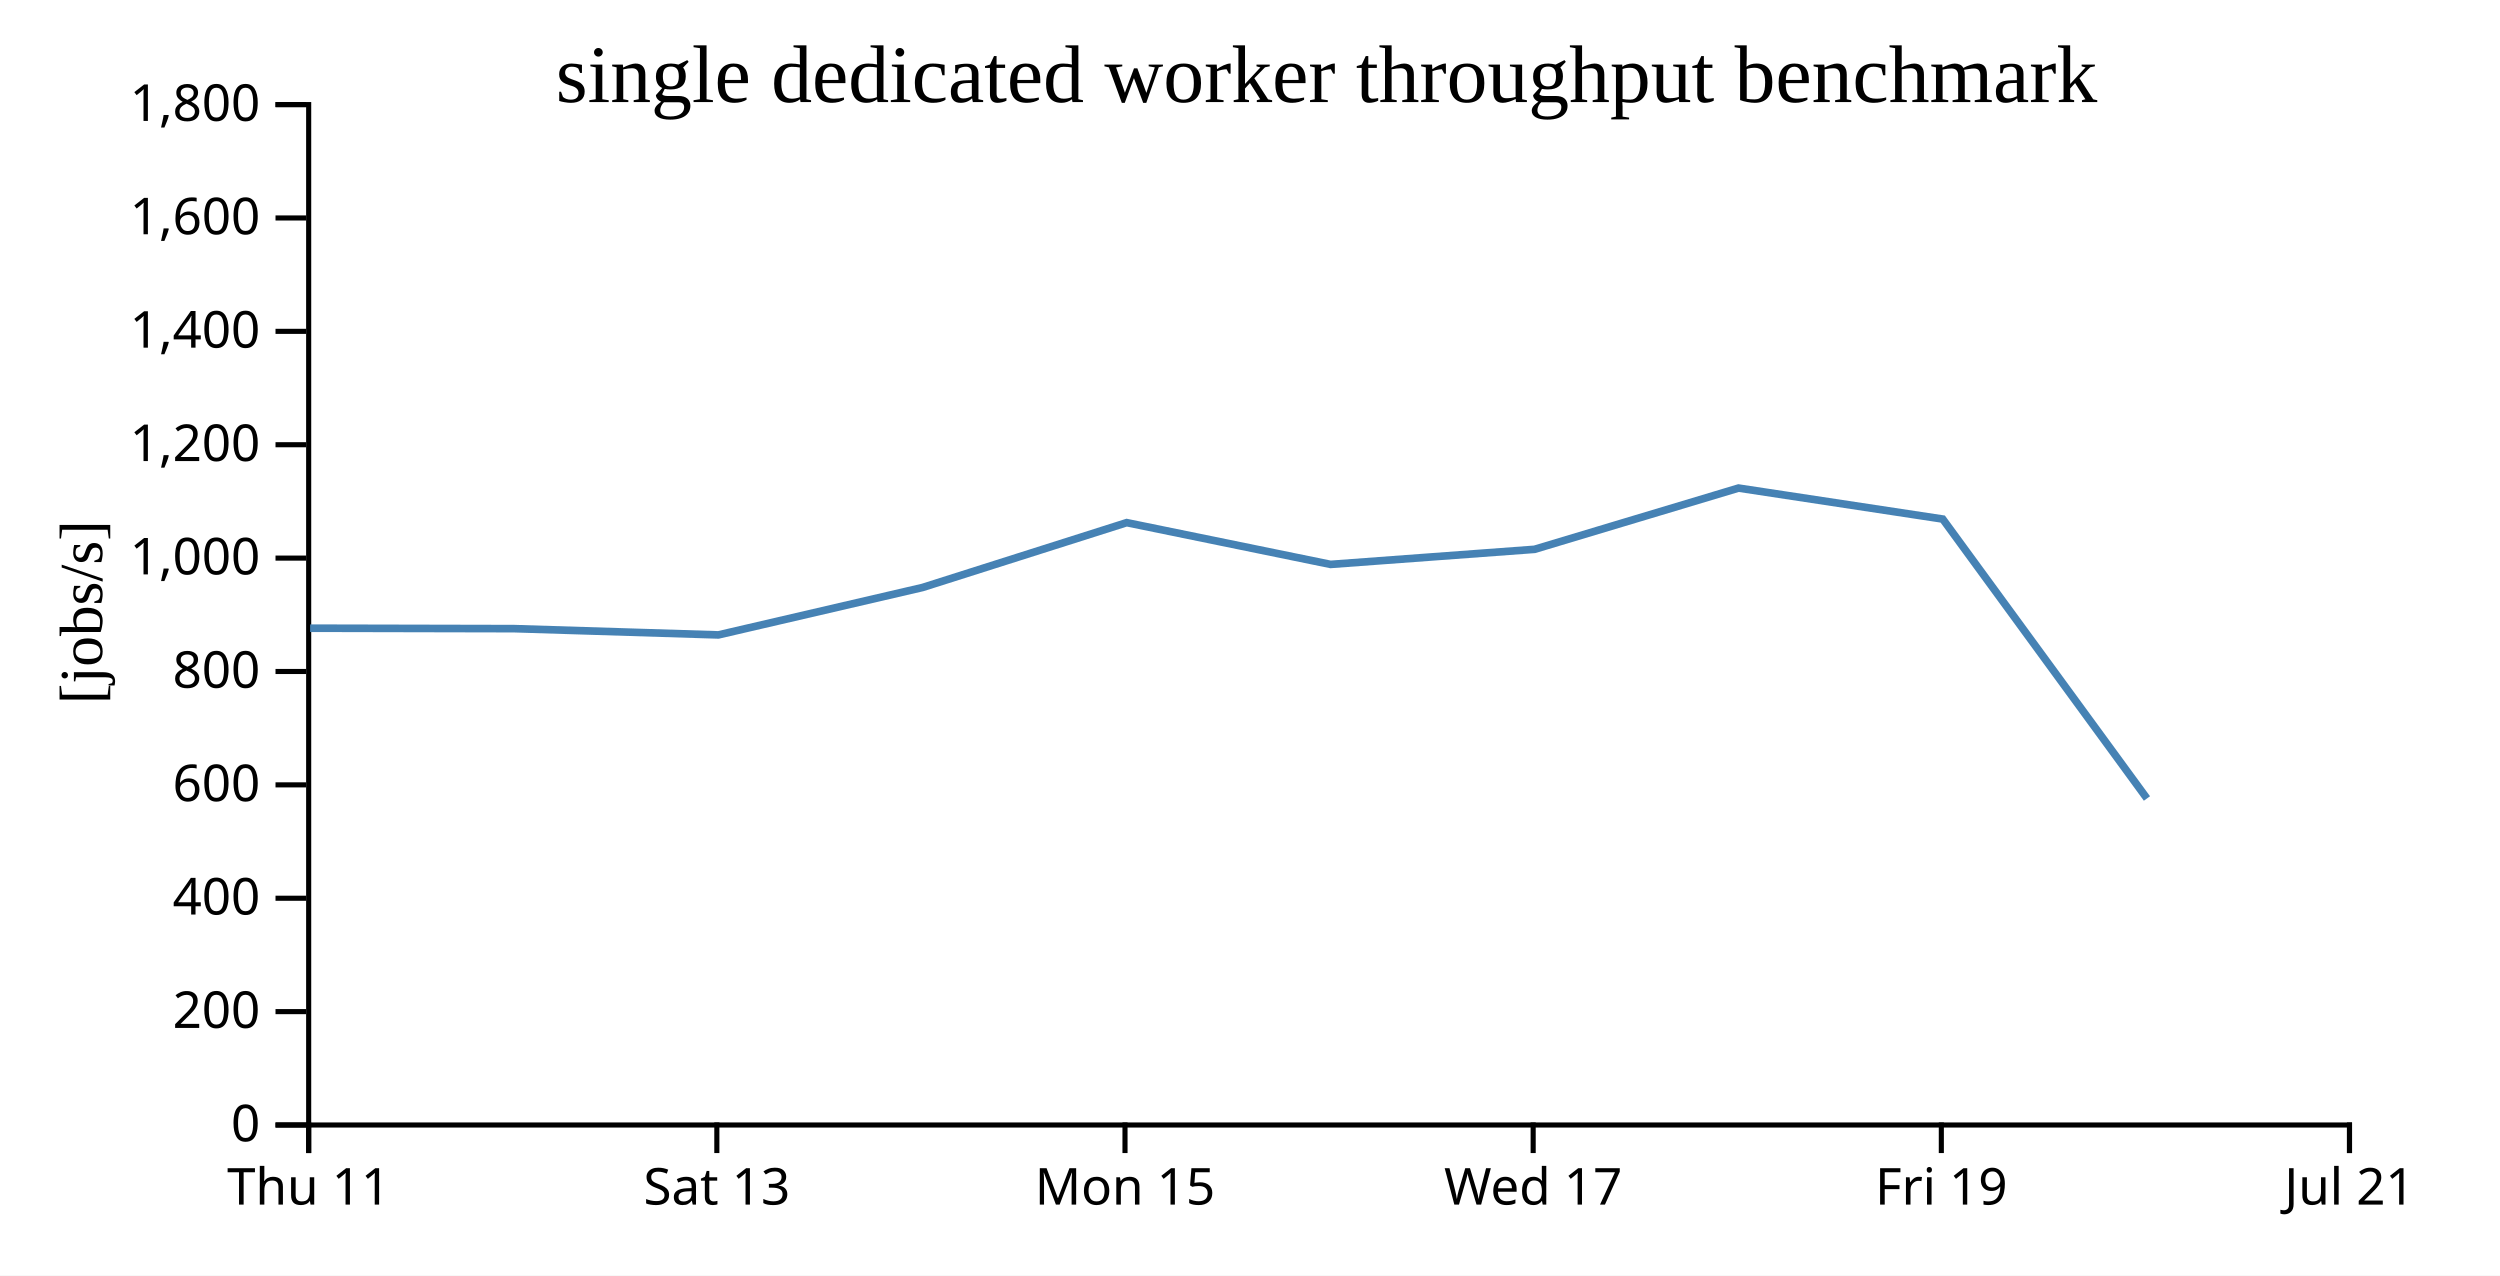
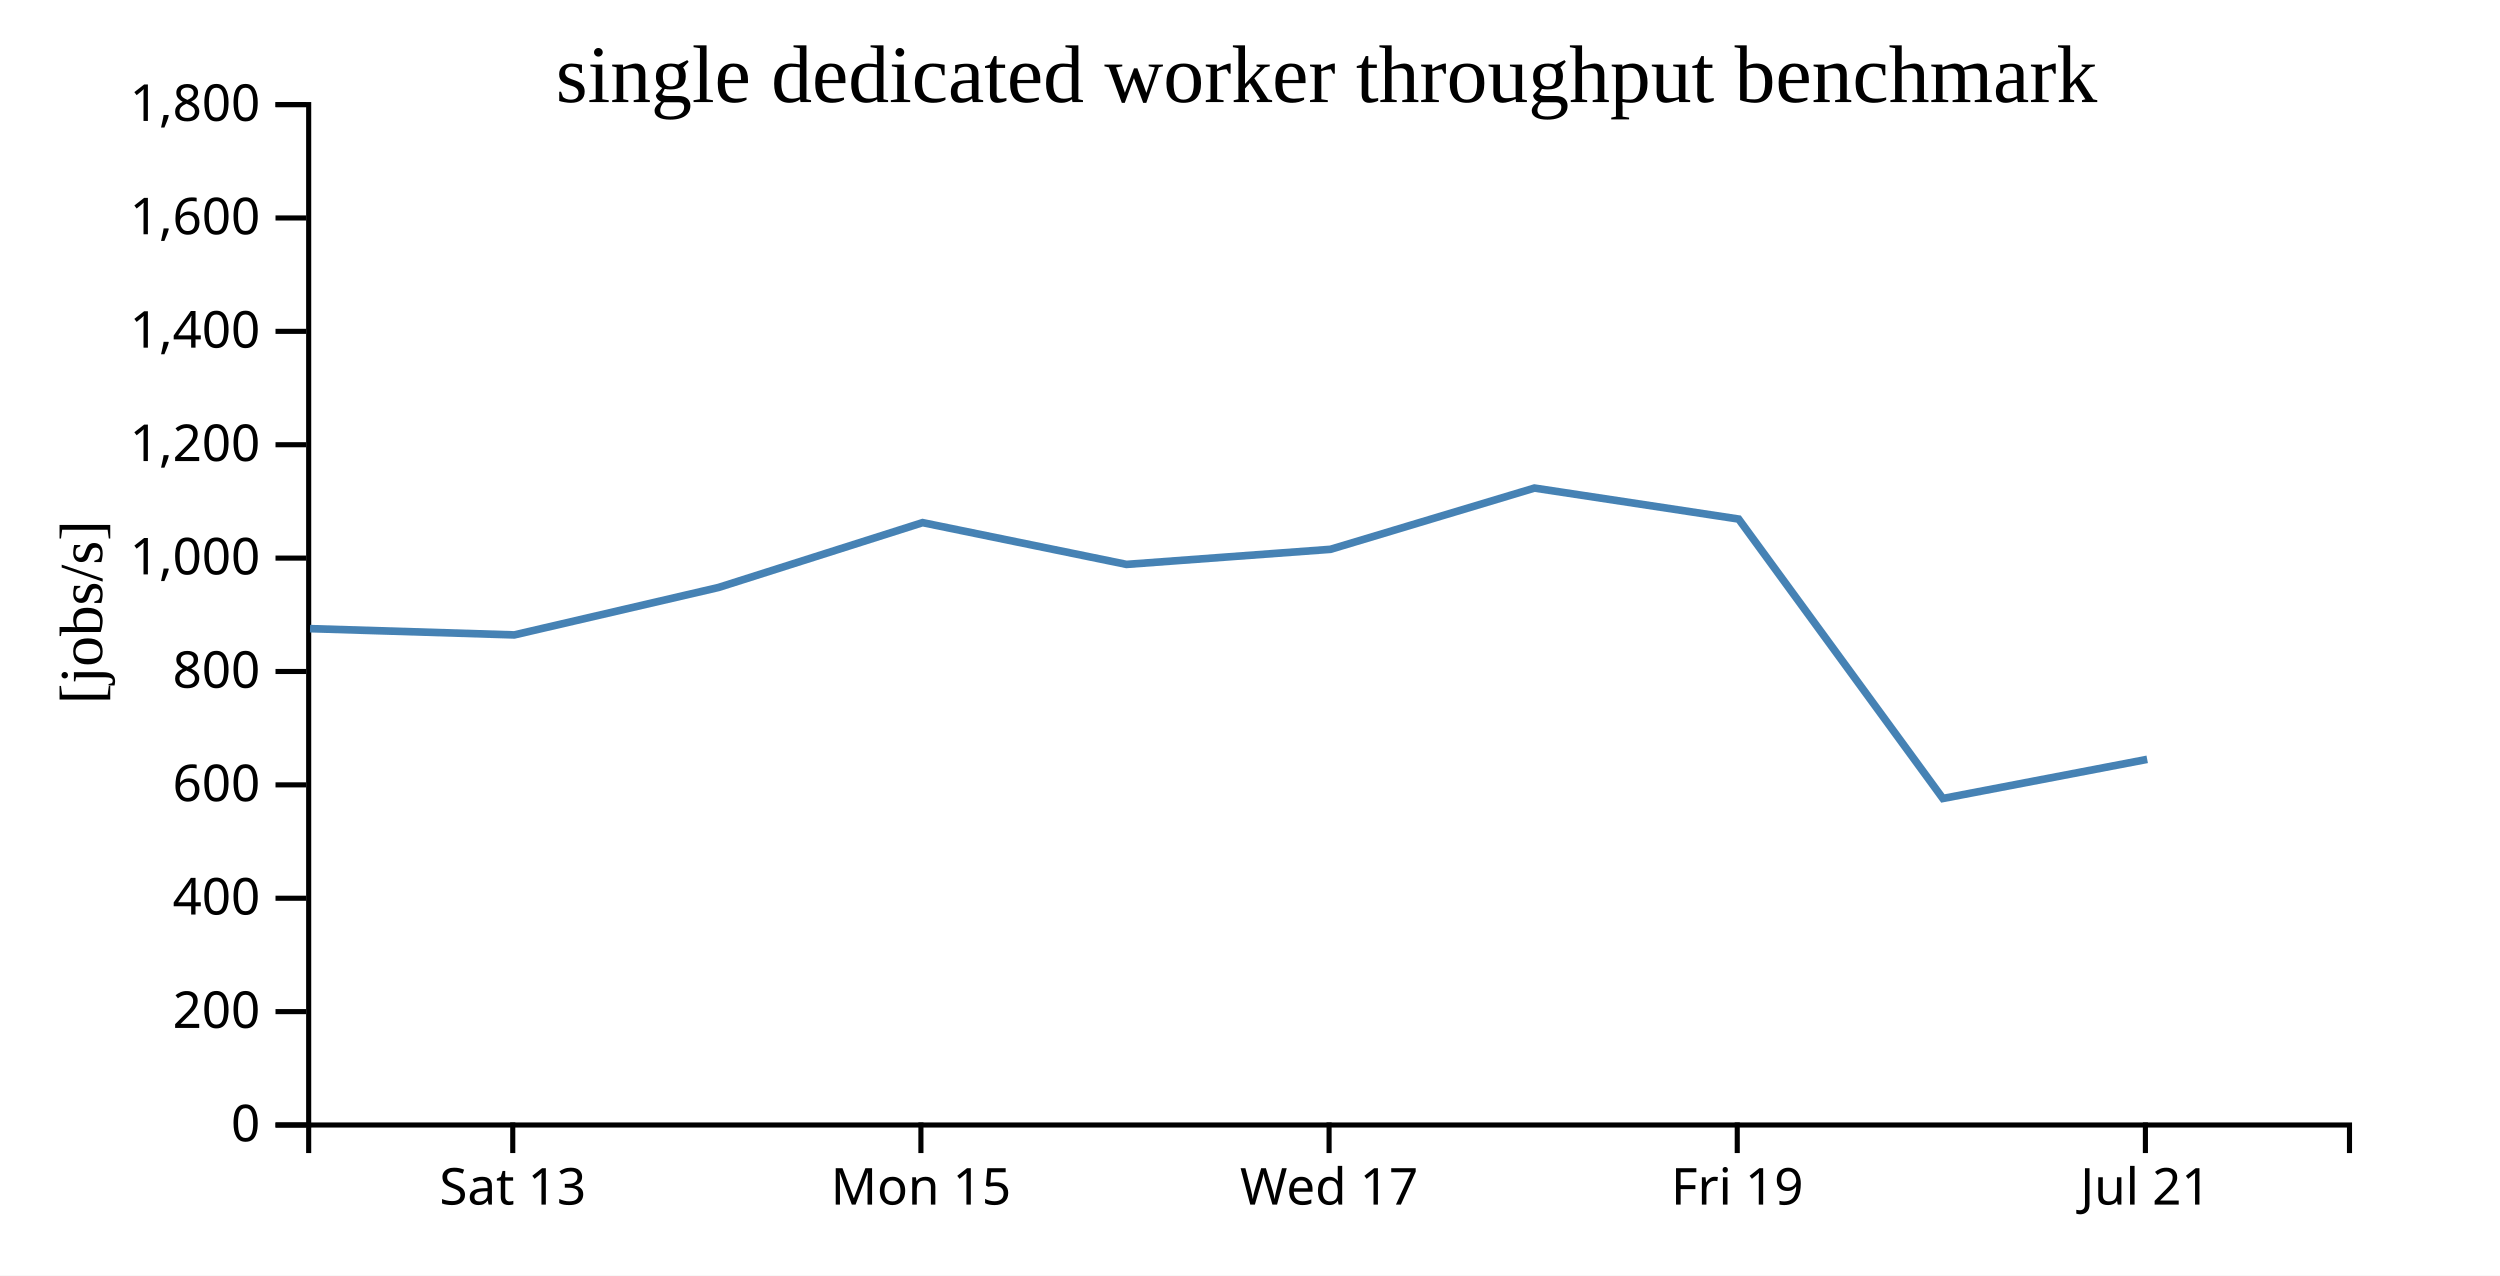
<svg xmlns="http://www.w3.org/2000/svg" width="490" height="250">
  <rect width="100%" height="100%" fill="white" />
  <g transform="translate(60,20)">
    <g transform="translate(0,200)" fill="none" font-size="10" font-family="sans-serif" text-anchor="middle">
      <path class="domain" stroke="currentColor" d="M0.5,6V0.5H400.5V6" />
-       <g class="tick" opacity="1" transform="translate(0.5,0)">
-         <line stroke="currentColor" y2="6" />
-         <text fill="currentColor" y="9" dy="0.71em">Thu 11</text>
-       </g>
-       <g class="tick" opacity="1" transform="translate(80.5,0)">
+       <g class="tick" opacity="1" transform="translate(40.5,0)">
        <line stroke="currentColor" y2="6" />
        <text fill="currentColor" y="9" dy="0.71em">Sat 13</text>
      </g>
-       <g class="tick" opacity="1" transform="translate(160.5,0)">
+       <g class="tick" opacity="1" transform="translate(120.5,0)">
        <line stroke="currentColor" y2="6" />
        <text fill="currentColor" y="9" dy="0.71em">Mon 15</text>
      </g>
-       <g class="tick" opacity="1" transform="translate(240.5,0)">
+       <g class="tick" opacity="1" transform="translate(200.5,0)">
        <line stroke="currentColor" y2="6" />
        <text fill="currentColor" y="9" dy="0.71em">Wed 17</text>
      </g>
-       <g class="tick" opacity="1" transform="translate(320.5,0)">
+       <g class="tick" opacity="1" transform="translate(280.5,0)">
        <line stroke="currentColor" y2="6" />
        <text fill="currentColor" y="9" dy="0.71em">Fri 19</text>
      </g>
-       <g class="tick" opacity="1" transform="translate(400.5,0)">
+       <g class="tick" opacity="1" transform="translate(360.5,0)">
        <line stroke="currentColor" y2="6" />
        <text fill="currentColor" y="9" dy="0.71em">Jul 21</text>
      </g>
    </g>
    <g fill="none" font-size="10" font-family="sans-serif" text-anchor="end">
      <path class="domain" stroke="currentColor" d="M-6,200.5H0.5V0.5H-6" />
      <g class="tick" opacity="1" transform="translate(0,200.5)">
        <line stroke="currentColor" x2="-6" />
        <text fill="currentColor" x="-9" dy="0.32em">0</text>
      </g>
      <g class="tick" opacity="1" transform="translate(0,178.2778)">
        <line stroke="currentColor" x2="-6" />
        <text fill="currentColor" x="-9" dy="0.32em">200</text>
      </g>
      <g class="tick" opacity="1" transform="translate(0,156.0556)">
        <line stroke="currentColor" x2="-6" />
        <text fill="currentColor" x="-9" dy="0.32em">400</text>
      </g>
      <g class="tick" opacity="1" transform="translate(0,133.8333)">
        <line stroke="currentColor" x2="-6" />
        <text fill="currentColor" x="-9" dy="0.32em">600</text>
      </g>
      <g class="tick" opacity="1" transform="translate(0,111.6111)">
        <line stroke="currentColor" x2="-6" />
        <text fill="currentColor" x="-9" dy="0.32em">800</text>
      </g>
      <g class="tick" opacity="1" transform="translate(0,89.38889)">
        <line stroke="currentColor" x2="-6" />
        <text fill="currentColor" x="-9" dy="0.32em">1,000</text>
      </g>
      <g class="tick" opacity="1" transform="translate(0,67.16667)">
        <line stroke="currentColor" x2="-6" />
        <text fill="currentColor" x="-9" dy="0.32em">1,200</text>
      </g>
      <g class="tick" opacity="1" transform="translate(0,44.94444)">
        <line stroke="currentColor" x2="-6" />
        <text fill="currentColor" x="-9" dy="0.32em">1,400</text>
      </g>
      <g class="tick" opacity="1" transform="translate(0,22.72222)">
        <line stroke="currentColor" x2="-6" />
        <text fill="currentColor" x="-9" dy="0.32em">1,600</text>
      </g>
      <g class="tick" opacity="1" transform="translate(0,0.5)">
        <line stroke="currentColor" x2="-6" />
        <text fill="currentColor" x="-9" dy="0.32em">1,800</text>
      </g>
    </g>
    <text text-anchor="middle" style="font-size: 12px" transform="rotate(-90)" y="-40" x="-100">[jobs/s]</text>
    <text text-anchor="middle" style="font-size: 16px" y="0" x="200">single dedicated worker throughput benchmark</text>
-     <path fill="none" stroke="steelblue" stroke-width="1.5" d="M0.783,103.128L40.764,103.214L80.798,104.443L120.837,95.142L160.831,82.436L200.784,90.623L240.772,87.666L280.75,75.661L320.777,81.737L360.802,136.503" />
+     <path fill="none" stroke="steelblue" stroke-width="1.5" d="M0.764,103.214L40.798,104.443L80.837,95.142L120.831,82.436L160.784,90.623L200.772,87.666L240.75,75.661L280.777,81.737L320.802,136.503L360.852,128.831" />
  </g>
</svg>
